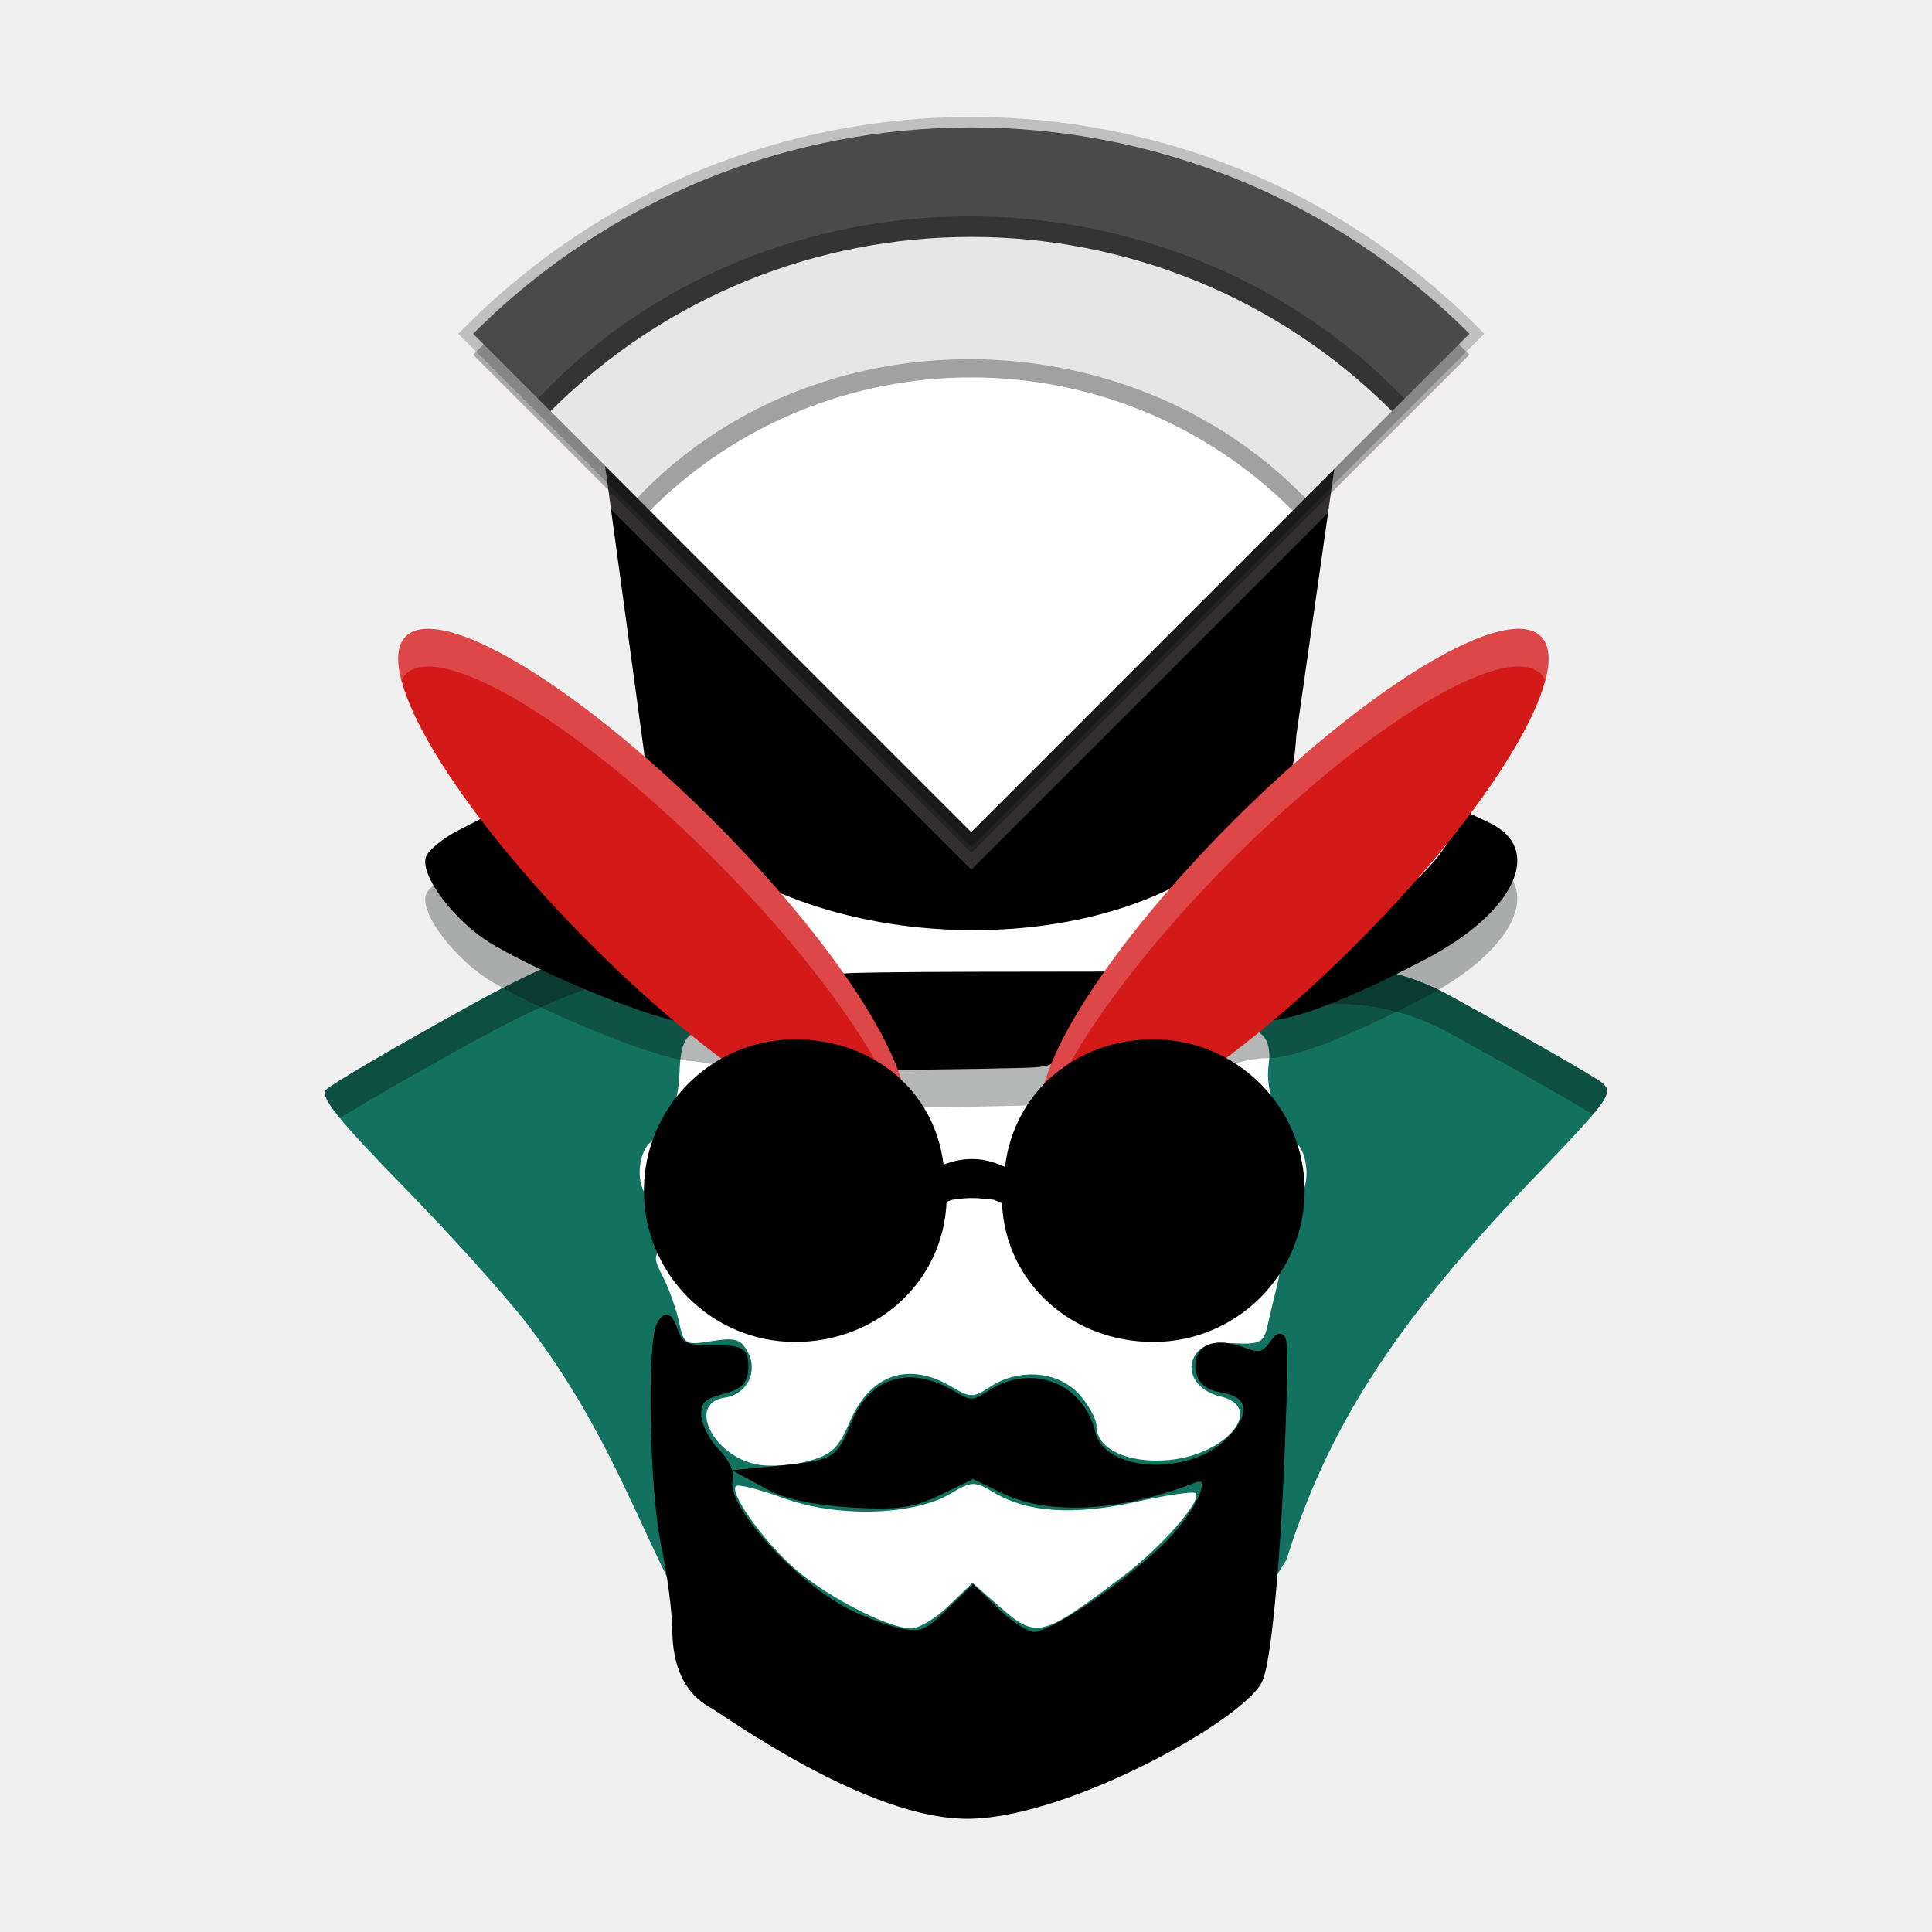
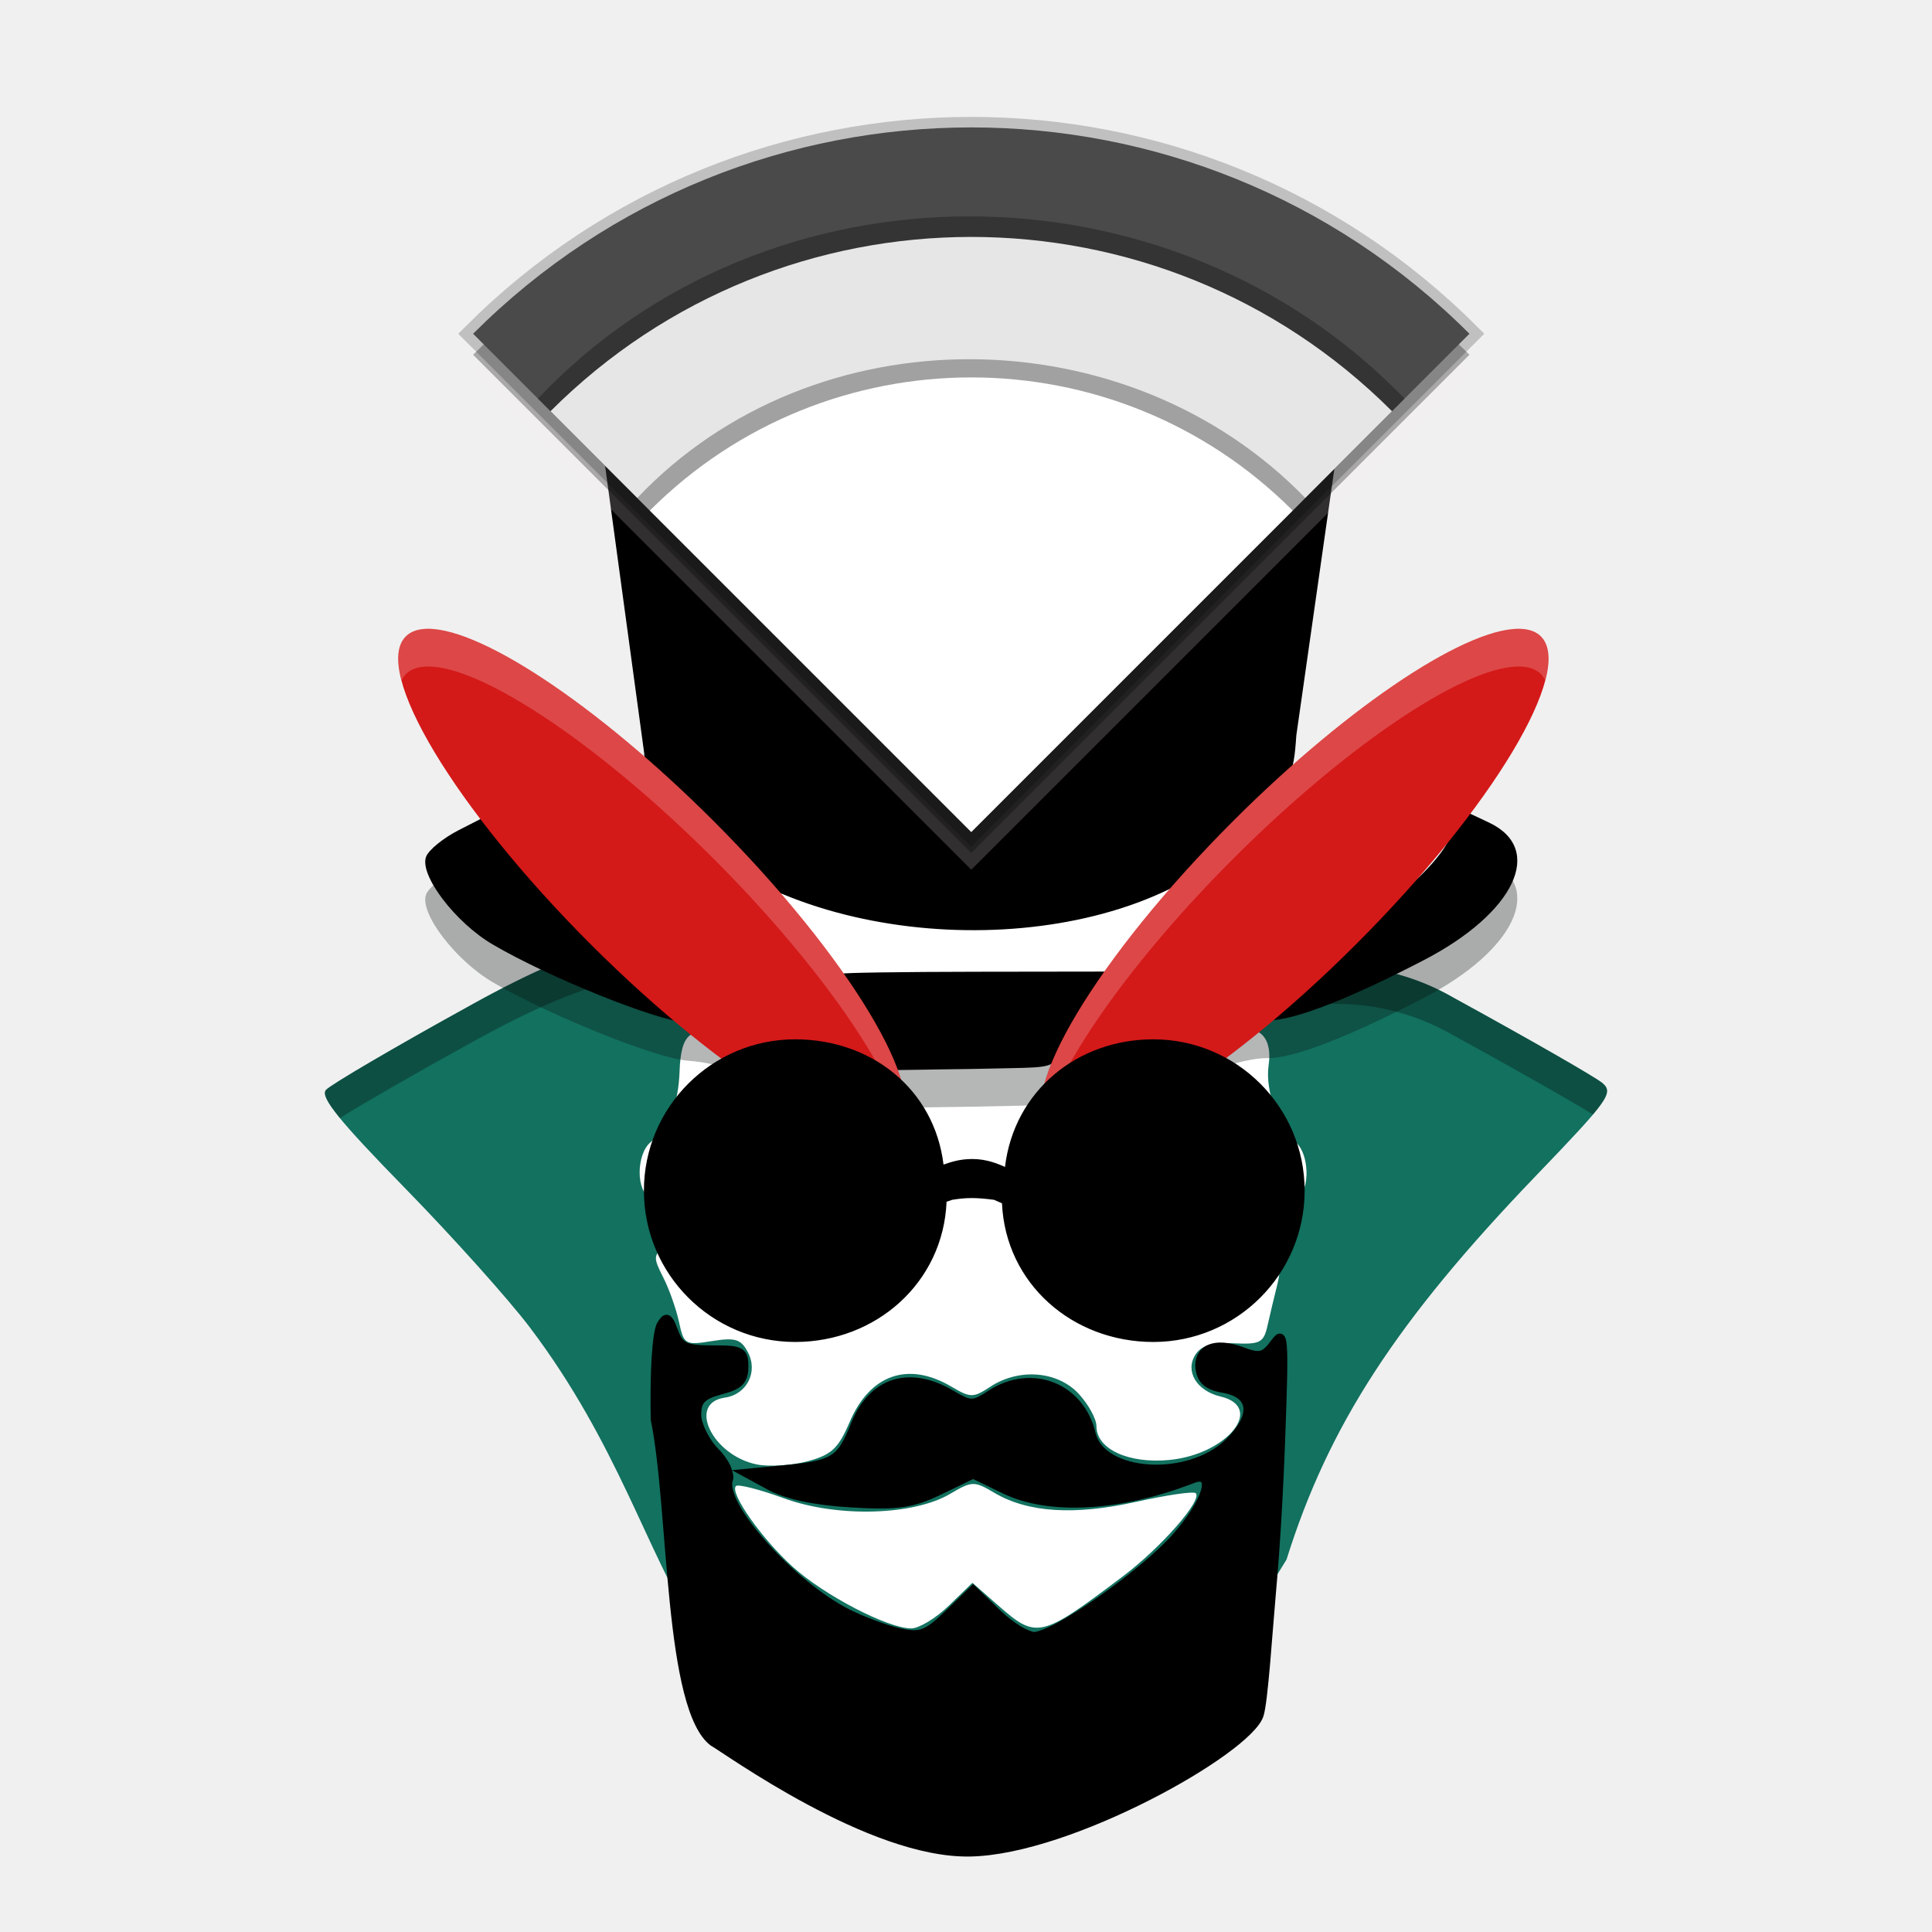
<svg xmlns="http://www.w3.org/2000/svg" version="1.1" viewBox="0 0 512 512">
  <g transform="translate(-299.24 294.62)">
    <rect x="468.6" y="-84.335" width="163.39" height="60.644" rx="5.41" ry="5.41" fill="#fff" style="paint-order:normal" />
    <path d="m486.49-23.868c-0.273-0.009-0.546-0.004-0.82 0.02-0.73 0.065-1.46 0.253-2.18 0.591-2.881 1.353-4.027 4.279-4.472 7.308-0.216 1.468-0.324 2.758 0.053 4.241 0.071 0.279 0.197 0.575 0.346 0.873-0.347 8.769-2.748 14.658-7.649 18.726-3.93 3.262-3.901 13.317 0.042 14.831 1.667 0.64 3.847 3.315 4.847 5.945 1.405 3.696 1.105 5.304-1.332 7.086-2.843 2.079-2.872 2.858-0.276 7.934 0.82 1.604 1.718 3.808 2.504 6.041-0.771 1.623-1.411 3.305-1.915 5.03-0.343 0.184-0.713 0.628-1.16 1.335-2.808 4.44-2.095 43.677 1.065 58.593 1.568 7.402 2.88 17.349 2.918 22.108 0.08 10.124 3.174 16.561 9.682 20.134 3.603 1.978 41.756 29.806 68.301 29.295 26.544-0.511 73.597-26.985 76.75-36.482 2.282-6.875 4.612-32.799 5.742-63.893 0.773-21.268 0.824-26.741-0.617-26.138-0.06-2.755-0.726-5.464-1.949-7.934 0.548-2.314 1.065-4.577 1.546-6.486 0.824-3.273 0.704-7.372-0.268-9.108-1.946-3.478 1.007-10.8 5.404-13.397 3.548-2.095 3.292-11.838-0.391-14.895-3.864-3.207-6.964-10.829-7.263-17.027 0.254-0.742 0.307-1.299 0.349-1.856 0.088-1.18 0.056-2.429 0.056-4.098 0-1.727-0.153-3.262-0.665-4.74-0.512-1.478-1.539-3.019-3.151-3.858-41.924-11.233-109.2-9.902-145.5-0.177z" color="#000000" color-rendering="auto" dominant-baseline="auto" fill="#fff" image-rendering="auto" shape-rendering="auto" solid-color="#000000" style="font-feature-settings:normal;font-variant-alternates:normal;font-variant-caps:normal;font-variant-ligatures:normal;font-variant-numeric:normal;font-variant-position:normal;isolation:auto;mix-blend-mode:normal;shape-padding:0;text-decoration-color:#000000;text-decoration-line:none;text-decoration-style:solid;text-indent:0;text-orientation:mixed;text-transform:none;white-space:normal" />
    <g stroke-width="1.923">
      <path d="m424.26-28.393c-20.136 11.103-37.535 21.289-38.662 22.637-1.554 1.859 3.505 8.133 20.925 25.955 12.636 12.927 27.548 29.559 33.136 36.961 46.67 61.706 30.999 116.01 117.43 102.86 76.494-9e-3 38.583 29.893 83.092-41.335 11.104-35.493 29.179-63.309 66.104-101.72 19.292-20.068 20.662-21.979 17.593-24.583-1.83-1.553-19.548-11.71-39.375-22.57-28.647-16.54-60.033-5.789-70.726 7.674-1.955 3.163 4.683 4.278 10.679 1.794 7.707-3.192 12.182 0.271 10.975 8.494-0.951 6.482 2.568 16.473 7.142 20.269 3.683 3.057 3.939 12.8 0.391 14.895-4.397 2.597-7.351 9.919-5.404 13.397 0.972 1.736 1.092 5.835 0.268 9.108-0.824 3.273-2.018 8.275-2.653 11.119-1.043 4.667-1.924 5.135-9.052 4.807-5.691-0.262-8.506 0.575-10.077 2.999-2.83 4.368 0.294 9.602 6.624 11.096 11.902 2.81 1.812 15.344-13.538 16.819-10.834 1.041-19.32-2.883-19.32-8.933 0-1.936-2.121-5.809-4.715-8.607-5.592-6.034-15.795-6.855-23.386-1.881-4.569 2.994-5.253 2.994-10.322 0-11.454-6.766-21.56-3.27-26.958 9.322-3.03 7.068-4.811 8.736-11.15 10.443-4.149 1.117-10.195 1.502-13.437 0.853-11.816-2.363-18.531-16.284-8.542-17.709 5.889-0.84 8.921-6.844 6.109-12.099-1.832-3.422-3.33-3.878-9.527-2.887-7.075 1.131-7.405 0.94-8.7-5.069-0.74-3.436-2.641-8.781-4.224-11.876-2.595-5.076-2.567-5.855 0.276-7.934 2.437-1.782 2.737-3.389 1.332-7.086-1-2.63-3.18-5.306-4.847-5.945-3.944-1.513-3.972-11.569-0.042-14.831 4.924-4.087 7.328-10.007 7.657-18.847 0.372-9.984 2.932-12.02 11.713-9.325 5.022 1.541 7.128 1.428 8.928-0.482 1.58-1.676 1.684-2.753 0.313-3.264-19.179-11.912-13.333-39.257-76.034-4.523zm131.71 42.374c-3.425 0.092-6.658 0.82-8.066 2.228-4.826 4.826-2.657 7.409 5.173 6.156 4.115-0.658 9.091-0.286 11.057 0.825 4.38 2.478 6.172-2.115 2.535-6.497-1.574-1.897-6.296-2.83-10.699-2.712zm12.304 14.341 1.143 6.41c1.651 9.258 8.279 17.543 17.326 21.652 10.502 4.77 18.059 4.567 28.112-0.749 8.408-4.446 13.809-11.233 6.466-8.125-6.802 2.878-25.584 3.453-31.588 0.966-3.212-1.331-9.355-6.408-13.651-11.285zm-23.465 1.893c-0.888 0.117-2.787 2.25-6.838 6.976-4.181 4.877-10.227 9.954-13.439 11.285-6.003 2.487-24.786 1.913-31.588-0.966-7.343-3.107-1.944 3.679 6.463 8.125 4.588 2.426 11.052 4.41 14.363 4.41 14.105 0 31.842-14.897 31.813-26.718-6e-3 -2.074-0.084-3.203-0.774-3.112zm12.259 68.439c1.527-0.034 3.004 0.751 5.675 2.329 8.908 5.262 21.197 6.043 37.612 2.391 8.12-1.807 15.215-2.834 15.766-2.284 1.829 1.829-9.104 14.325-19.216 21.964-21.82 16.485-22.93 16.748-33.072 7.843l-6.894-6.052-6.241 6.052c-3.434 3.328-7.933 6.043-9.998 6.032-6.223-0.031-23.01-8.762-31.376-16.32-8.208-7.415-16.812-19.653-15.053-21.412 0.562-0.562 6.285 0.896 12.718 3.241 14.115 5.147 34.281 4.601 44.092-1.194 2.882-1.702 4.46-2.557 5.987-2.591z" fill="#12715f" />
      <path d="m687.25-69.734-4.123 7.886c-5.149 9.844-23.956 24.313-47.739 36.724-20.423 10.658-22.84 12.311-21.401 14.639 1.342 2.172 1.092 2.2 8.899-1.062 3.64-1.521 9.153-2.717 12.251-2.659 6.705 0.126 21.327-5.514 41.504-16.005 24.105-12.534 32.069-29.429 17.171-36.437zm-259.04 1.329-7.398 3.777c-4.069 2.076-7.963 5.242-8.652 7.038-1.856 4.835 7.726 17.449 17.689 23.288 14.959 8.766 43.381 20.188 51.704 20.779 4.428 0.314 9.619 1.484 11.536 2.597 3.913 2.272 6.77 1.899 7.739-1.008 0.358-1.073-1.751-3.022-4.686-4.332-27.171-12.116-59.04-34.94-65.073-46.607zm165.25 41.261-35.466 0.048c-19.506 0.027-35.468 0.259-35.468 0.515-7.2e-4 0.256-9.563 5.398-4.578 12.327l9.803 13.337 29.829-0.434c31.013-0.795 15.317 1.724 31.174-19.497z" fill="#060a0a" opacity=".3" />
      <path transform="translate(299.24 -294.62)" d="m170.41 249.23c-9.171 0.045-22.849 4.51-45.383 16.992-20.136 11.103-37.535 21.291-38.662 22.639-0.802 0.959 0.208 3.138 3.721 7.432 6.326-3.96 19.864-11.757 34.941-20.07 54.099-29.968 57.178-13.727 69.32-1.055 3.253 0.738 4.941 0.39 6.4-1.158 1.58-1.676 1.684-2.753 0.312-3.264-12.286-7.631-14.303-21.596-30.65-21.516zm182.71 6.809c-17.129 0.295-31.893 7.65-38.576 16.064-1.737 2.811 3.31 3.998 8.664 2.486 14.418-9.141 39.112-13.409 62.061-0.16 16.369 8.966 31.15 17.372 36.891 20.934 4.555-5.412 4.365-6.768 2.484-8.363-1.83-1.553-19.548-11.711-39.375-22.57-10.743-6.202-21.871-8.568-32.148-8.391z" opacity=".3" />
    </g>
-     <g>
-       <path d="m469.98-94.86c-0.504 1.315 7.002 17.017 16.684 25.971 38.696 28.922 110.44 27.421 141.15-3.047 13.76-13.76 14.276-17.74 14.963-27.774l14.419-101.04h-201.63zm217.27 15.126-4.123 7.886c-5.149 9.844-23.956 24.313-47.739 36.724-20.423 10.658-22.84 12.311-21.401 14.639 1.342 2.172 1.092 2.2 8.899-1.062 3.64-1.521 9.153-2.717 12.251-2.659 6.705 0.126 21.327-5.514 41.504-16.005 24.105-12.534 32.069-29.429 17.171-36.437zm-259.04 1.329-7.398 3.777c-4.069 2.076-7.963 5.242-8.652 7.038-1.856 4.835 7.726 17.449 17.689 23.288 14.959 8.766 43.381 20.188 51.704 20.779 4.428 0.314 9.619 1.484 11.536 2.597 3.913 2.272 6.77 1.899 7.739-1.008 0.358-1.073-1.751-3.022-4.686-4.332-27.171-12.116-59.04-34.94-65.073-46.607zm165.25 41.261-35.466 0.048c-19.506 0.027-35.468 0.259-35.468 0.515-7.2e-4 0.256-9.563 5.398-4.578 12.327l9.803 13.337 29.829-0.434c31.013-0.795 15.317 1.724 31.174-19.497z" stroke-width="1.923" />
-       <path d="m556.64-250.85c-47.782 0-95.567 18.229-132.02 54.686l20.521 20.52-4e-3 4e-3 26.328 26.326 85.176 85.176v0.002h2e-3l85.178-85.178c-6.5e-4 -6.6e-4 -1e-3 -1e-3 -2e-3 -2e-3l26.324-26.324c-9.9e-4 -9.8e-4 -3e-3 -9.7e-4 -4e-3 -2e-3l20.521-20.521c-36.454-36.457-84.235-54.686-132.02-54.686z" fill="#f5ebeb" opacity=".2" stroke-width=".742" />
-       <path d="m411.33-127.91a92.257 23.064 45 0 0-4.54 1.94 92.257 23.064 45 0 0 48.927 81.543 92.257 23.064 45 0 0 81.543 48.927 92.257 23.064 45 0 0-48.927-81.546 92.257 23.064 45 0 0-77.003-50.865zm291.72 0a23.064 92.257 45 0 0-77.006 50.865 23.064 92.257 45 0 0-48.925 81.546 23.064 92.257 45 0 0 81.543-48.927 23.064 92.257 45 0 0 48.927-81.543 23.064 92.257 45 0 0-4.54-1.94z" fill="#d41919" style="paint-order:normal" />
-     </g>
+     <path d="m469.98-94.86c-0.504 1.315 7.002 17.017 16.684 25.971 38.696 28.922 110.44 27.421 141.15-3.047 13.76-13.76 14.276-17.74 14.963-27.774l14.419-101.04h-201.63zm217.27 15.126-4.123 7.886c-5.149 9.844-23.956 24.313-47.739 36.724-20.423 10.658-22.84 12.311-21.401 14.639 1.342 2.172 1.092 2.2 8.899-1.062 3.64-1.521 9.153-2.717 12.251-2.659 6.705 0.126 21.327-5.514 41.504-16.005 24.105-12.534 32.069-29.429 17.171-36.437zm-259.04 1.329-7.398 3.777c-4.069 2.076-7.963 5.242-8.652 7.038-1.856 4.835 7.726 17.449 17.689 23.288 14.959 8.766 43.381 20.188 51.704 20.779 4.428 0.314 9.619 1.484 11.536 2.597 3.913 2.272 6.77 1.899 7.739-1.008 0.358-1.073-1.751-3.022-4.686-4.332-27.171-12.116-59.04-34.94-65.073-46.607zm165.25 41.261-35.466 0.048c-19.506 0.027-35.468 0.259-35.468 0.515-7.2e-4 0.256-9.563 5.398-4.578 12.327l9.803 13.337 29.829-0.434c31.013-0.795 15.317 1.724 31.174-19.497z" stroke-width="1.923" />
+     <path d="m556.64-250.85c-47.782 0-95.567 18.229-132.02 54.686l20.521 20.52-4e-3 4e-3 26.328 26.326 85.176 85.176v0.002h2e-3l85.178-85.178c-6.5e-4 -6.6e-4 -1e-3 -1e-3 -2e-3 -2e-3l26.324-26.324c-9.9e-4 -9.8e-4 -3e-3 -9.7e-4 -4e-3 -2e-3l20.521-20.521c-36.454-36.457-84.235-54.686-132.02-54.686z" fill="#f5ebeb" opacity=".2" stroke-width=".742" />
+     <path d="m411.33-127.91a92.257 23.064 45 0 0-4.54 1.94 92.257 23.064 45 0 0 48.927 81.543 92.257 23.064 45 0 0 81.543 48.927 92.257 23.064 45 0 0-48.927-81.546 92.257 23.064 45 0 0-77.003-50.865zm291.72 0a23.064 92.257 45 0 0-77.006 50.865 23.064 92.257 45 0 0-48.925 81.546 23.064 92.257 45 0 0 81.543-48.927 23.064 92.257 45 0 0 48.927-81.543 23.064 92.257 45 0 0-4.54-1.94z" fill="#d41919" style="paint-order:normal" />
    <g transform="matrix(.74177 0 0 .74177 414.33 -319.06)">
      <path d="m13.863 159.69c98.297-98.297 257.67-98.297 355.96 0l-177.98 177.98z" opacity=".3" />
      <path d="m13.863 152.19c98.297-98.297 257.67-98.297 355.96 0l-177.98 177.98z" fill="#4a4a4a" opacity=".2" stroke="#000" stroke-width="7.5" />
      <path d="m13.863 152.19c98.297-98.297 257.67-98.297 355.96 0l-177.98 177.98z" fill="#4a4a4a" />
      <path d="m37.023 175.36c81.983-86.649 225.49-86.981 309.64 0l-154.82 154.82z" opacity=".3" />
      <path d="m41.523 179.86c83.02-83.02 217.62-83.02 300.64 0l-150.32 150.32z" fill="#e6e6e6" />
      <path d="m72.516 210.85c63.418-66.8 175.24-65.376 238.66 0l-119.33 119.33z" opacity=".3" />
      <path d="m77.016 215.35c63.418-63.418 166.24-63.418 229.66 0l-114.83 114.83z" fill="#fff" />
    </g>
    <path transform="translate(299.24 -294.62)" d="m114.3 166.66a92.257 23.064 45 0 0-2.199 0.045 92.257 23.064 45 0 0-4.539 1.941 92.257 23.064 45 0 0-1.137 11.705 92.257 23.064 45 0 1 1.137-1.705 92.257 23.064 45 0 1 4.539-1.941 92.257 23.064 45 0 1 77.004 50.865 92.257 23.064 45 0 1 50.062 69.84 92.257 23.064 45 0 0-50.062-79.84 92.257 23.064 45 0 0-74.805-50.91zm289.52 0.045a23.064 92.257 45 0 0-77.006 50.865 23.064 92.257 45 0 0-50.031 79.893 23.064 92.257 45 0 1 50.031-69.893 23.064 92.257 45 0 1 77.006-50.865 23.064 92.257 45 0 1 4.541 1.941 23.064 92.257 45 0 1 1.103 1.648 23.064 92.257 45 0 0-1.103-11.648 23.064 92.257 45 0 0-4.541-1.941z" fill="#fff" opacity=".2" style="paint-order:normal" />
-     <path d="m509.99-19.189c-22.137-4.13e-4 -40.106 17.966-40.105 40.104 1e-3 22.136 17.969 40.102 40.105 40.102 21.476-0.019 39.212-15.772 40.1-37.158 0.452-0.149 0.898-0.295 1.512-0.523 3.954-0.633 6.397-0.584 11.043 2e-3 0.779 0.307 1.438 0.64 2.129 0.928 0.963 21.333 18.695 36.739 40.107 36.752 22.135-0.001 40.1-17.967 40.102-40.102 4e-4 -22.136-17.965-40.102-40.102-40.104-20.298 0.012-36.923 13.817-39.307 33.811-1.741-0.738-4.67-2.094-8.701-2.094-3.539 0-5.967 0.935-7.59 1.478-2.429-19.938-19.056-33.179-39.293-33.195zm-34.381 73.02c-0.529 0.093-0.889 0.391-1.193 0.713-0.305 0.321-0.575 0.706-0.867 1.168-0.534 0.844-0.78 1.981-1.031 3.559-0.251 1.578-0.443 3.557-0.584 5.846-0.281 4.577-0.357 10.382-0.246 16.516 0.222 12.268 1.178 25.797 2.791 33.414 1.554 7.335 2.862 17.327 2.898 21.912 0.081 10.324 3.366 17.248 10.201 21 0.343 0.188 1.371 0.856 2.811 1.805 1.439 0.949 3.334 2.201 5.59 3.644 4.511 2.888 10.47 6.548 17.154 10.135 13.37 7.175 29.613 14.097 43.244 13.834 13.593-0.262 32.026-7.071 47.582-14.98 7.778-3.955 14.821-8.191 20.148-12.059 2.664-1.934 4.899-3.773 6.594-5.461 1.695-1.688 2.868-3.194 3.357-4.668 1.227-3.697 2.338-11.838 3.35-23.09 1.011-11.252 1.877-25.52 2.443-41.082 0.483-13.288 0.696-20.376 0.416-23.861-0.07-0.871-0.163-1.518-0.338-2.055-0.087-0.268-0.193-0.516-0.385-0.758s-0.518-0.481-0.893-0.541c-0.749-0.121-1.196 0.284-1.549 0.623-0.353 0.339-0.677 0.755-1.039 1.248-1.266 1.721-2.051 2.44-2.885 2.647-0.833 0.207-2.105-0.046-4.373-0.902-3.764-1.421-7.026-1.667-9.434-0.646-2.407 1.021-3.716 3.505-3.283 6.547 0.244 1.716 0.93 3.16 2.156 4.18 1.226 1.019 2.888 1.603 5.049 1.973 1.872 0.32 3.232 0.903 4.102 1.607 0.87 0.705 1.286 1.496 1.369 2.494 0.166 1.997-1.29 5.023-4.811 8.396-5.038 4.827-13.165 6.961-20.281 6.481-3.558-0.24-6.851-1.129-9.352-2.572-2.5-1.443-4.188-3.39-4.768-5.848-1.543-6.546-5.78-11.239-11.076-13.307-5.296-2.068-11.635-1.508-17.311 2.211-2.265 1.484-3.413 2.082-4.426 2.082-1.013 0-2.321-0.621-4.838-2.107-5.747-3.395-11.318-4.355-16.092-2.848s-8.623 5.46-11.018 11.445c-1.876 4.689-3.139 7.056-5.391 8.482-2.251 1.427-5.813 2.037-12.352 2.664l-13.828 1.326c-0.146-0.431-0.254-0.855-0.471-1.303-0.719-1.485-1.84-3.055-3.232-4.447-2.409-2.409-4.445-6.744-4.445-8.871 0-1.812 0.268-2.756 0.98-3.492 0.712-0.736 2.095-1.37 4.518-1.998 2.511-0.651 4.245-1.329 5.42-2.514 1.175-1.185 1.578-2.798 1.578-4.756 0-1.093-0.035-1.993-0.283-2.814-0.248-0.822-0.794-1.563-1.574-1.998-1.561-0.869-3.723-0.875-7.562-0.875-3.568 0-5.632-0.212-6.805-0.76-1.173-0.548-1.724-1.395-2.451-3.348-0.46-1.236-0.837-2.14-1.264-2.816-0.213-0.338-0.438-0.631-0.766-0.867s-0.817-0.384-1.258-0.307zm17.617 41.17 9.598 5.213c4.575 2.486 12.384 4.085 21.908 4.65 12.495 0.741 16.545 0.154 24.045-3.477l8.357-4.045 7.861 3.805c12.241 5.926 31.251 4.777 50.658-2.746 0.691-0.268 1.217-0.362 1.529-0.354 0.312 8e-3 0.374 0.069 0.428 0.129 0.108 0.12 0.283 0.855-0.102 2.17-0.769 2.631-3.348 6.97-7.375 11.545-4.223 4.798-12.249 11.38-19.84 16.697-3.795 2.659-7.489 5.008-10.539 6.68-3.05 1.672-5.607 2.606-6.447 2.606-0.482 0-2.087-0.583-3.801-1.654-1.714-1.071-3.648-2.571-5.338-4.209l-7.035-6.82-7.236 7.014c-2.833 2.746-4.603 4.185-6.182 4.787-1.579 0.602-3.134 0.497-5.889-0.098-3.37-0.728-9.625-3.041-13.598-5.053-7.221-3.656-15.626-10.807-21.836-17.795-3.105-3.494-5.668-6.952-7.275-9.869-1.607-2.917-2.107-5.284-1.713-6.311 0.345-0.898 0.159-1.868-0.18-2.865z" color="#000000" color-rendering="auto" dominant-baseline="auto" image-rendering="auto" shape-rendering="auto" solid-color="#000000" style="font-feature-settings:normal;font-variant-alternates:normal;font-variant-caps:normal;font-variant-ligatures:normal;font-variant-numeric:normal;font-variant-position:normal;isolation:auto;mix-blend-mode:normal;shape-padding:0;text-decoration-color:#000000;text-decoration-line:none;text-decoration-style:solid;text-indent:0;text-orientation:mixed;text-transform:none;white-space:normal" />
+     <path d="m509.99-19.189c-22.137-4.13e-4 -40.106 17.966-40.105 40.104 1e-3 22.136 17.969 40.102 40.105 40.102 21.476-0.019 39.212-15.772 40.1-37.158 0.452-0.149 0.898-0.295 1.512-0.523 3.954-0.633 6.397-0.584 11.043 2e-3 0.779 0.307 1.438 0.64 2.129 0.928 0.963 21.333 18.695 36.739 40.107 36.752 22.135-0.001 40.1-17.967 40.102-40.102 4e-4 -22.136-17.965-40.102-40.102-40.104-20.298 0.012-36.923 13.817-39.307 33.811-1.741-0.738-4.67-2.094-8.701-2.094-3.539 0-5.967 0.935-7.59 1.478-2.429-19.938-19.056-33.179-39.293-33.195zm-34.381 73.02c-0.529 0.093-0.889 0.391-1.193 0.713-0.305 0.321-0.575 0.706-0.867 1.168-0.534 0.844-0.78 1.981-1.031 3.559-0.251 1.578-0.443 3.557-0.584 5.846-0.281 4.577-0.357 10.382-0.246 16.516 4.919 23.855 3.288 76.916 15.89 86.326 0.343 0.188 1.371 0.856 2.811 1.805 1.439 0.949 3.334 2.201 5.59 3.644 4.511 2.888 10.47 6.548 17.154 10.135 13.37 7.175 29.613 14.097 43.244 13.834 13.593-0.262 32.026-7.071 47.582-14.98 7.778-3.955 14.821-8.191 20.148-12.059 2.664-1.934 4.899-3.773 6.594-5.461 1.695-1.688 2.868-3.194 3.357-4.668 1.227-3.697 2.338-21.838 3.35-33.09s1.877-25.52 2.443-41.082c0.483-13.288 0.696-20.376 0.416-23.861-0.07-0.871-0.163-1.518-0.338-2.055-0.087-0.268-0.193-0.516-0.385-0.758s-0.518-0.481-0.893-0.541c-0.749-0.121-1.196 0.284-1.549 0.623-0.353 0.339-0.677 0.755-1.039 1.248-1.266 1.721-2.051 2.44-2.885 2.647-0.833 0.207-2.105-0.046-4.373-0.902-3.764-1.421-7.026-1.667-9.434-0.646-2.407 1.021-3.716 3.505-3.283 6.547 0.244 1.716 0.93 3.16 2.156 4.18 1.226 1.019 2.888 1.603 5.049 1.973 1.872 0.32 3.232 0.903 4.102 1.607 0.87 0.705 1.286 1.496 1.369 2.494 0.166 1.997-1.29 5.023-4.811 8.396-5.038 4.827-13.165 6.961-20.281 6.481-3.558-0.24-6.851-1.129-9.352-2.572s-4.188-3.39-4.768-5.848c-1.543-6.546-5.78-11.239-11.076-13.307-5.296-2.068-11.635-1.508-17.311 2.211-2.265 1.484-3.413 2.082-4.426 2.082s-2.321-0.621-4.838-2.107c-5.747-3.395-11.318-4.355-16.092-2.848s-8.623 5.46-11.018 11.445c-1.876 4.689-3.139 7.056-5.391 8.482s-5.813 2.037-12.352 2.664l-13.828 1.326c-0.146-0.431-0.254-0.855-0.471-1.303-0.719-1.485-1.84-3.055-3.232-4.447-2.409-2.409-4.445-6.744-4.445-8.871 0-1.812 0.268-2.756 0.98-3.492 0.712-0.736 2.095-1.37 4.518-1.998 2.511-0.651 4.245-1.329 5.42-2.514 1.175-1.185 1.578-2.798 1.578-4.756 0-1.093-0.035-1.993-0.283-2.814-0.248-0.822-0.794-1.563-1.574-1.998-1.561-0.869-3.723-0.875-7.562-0.875-3.568 0-5.632-0.212-6.805-0.76-1.173-0.548-1.724-1.395-2.451-3.348-0.46-1.236-0.837-2.14-1.264-2.816-0.213-0.338-0.438-0.631-0.766-0.867s-0.817-0.384-1.258-0.307zm17.617 41.17 9.598 5.213c4.575 2.486 12.384 4.085 21.908 4.65 12.495 0.741 16.545 0.154 24.045-3.477l8.357-4.045 7.861 3.805c12.241 5.926 31.251 4.777 50.658-2.746 0.691-0.268 1.217-0.362 1.529-0.354 0.312 8e-3 0.374 0.069 0.428 0.129 0.108 0.12 0.283 0.855-0.102 2.17-0.769 2.631-3.348 6.97-7.375 11.545-4.223 4.798-12.249 11.38-19.84 16.697-3.795 2.659-7.489 5.008-10.539 6.68-3.05 1.672-5.607 2.606-6.447 2.606-0.482 0-2.087-0.583-3.801-1.654-1.714-1.071-3.648-2.571-5.338-4.209l-7.035-6.82-7.236 7.014c-2.833 2.746-4.603 4.185-6.182 4.787-1.579 0.602-3.134 0.497-5.889-0.098-3.37-0.728-9.625-3.041-13.598-5.053-7.221-3.656-15.626-10.807-21.836-17.795-3.105-3.494-5.668-6.952-7.275-9.869s-2.107-5.284-1.713-6.311c0.345-0.898 0.159-1.868-0.18-2.865z" color="#000000" color-rendering="auto" dominant-baseline="auto" image-rendering="auto" shape-rendering="auto" solid-color="#000000" style="font-feature-settings:normal;font-variant-alternates:normal;font-variant-caps:normal;font-variant-ligatures:normal;font-variant-numeric:normal;font-variant-position:normal;isolation:auto;mix-blend-mode:normal;shape-padding:0;text-decoration-color:#000000;text-decoration-line:none;text-decoration-style:solid;text-indent:0;text-orientation:mixed;text-transform:none;white-space:normal" />
  </g>
</svg>
